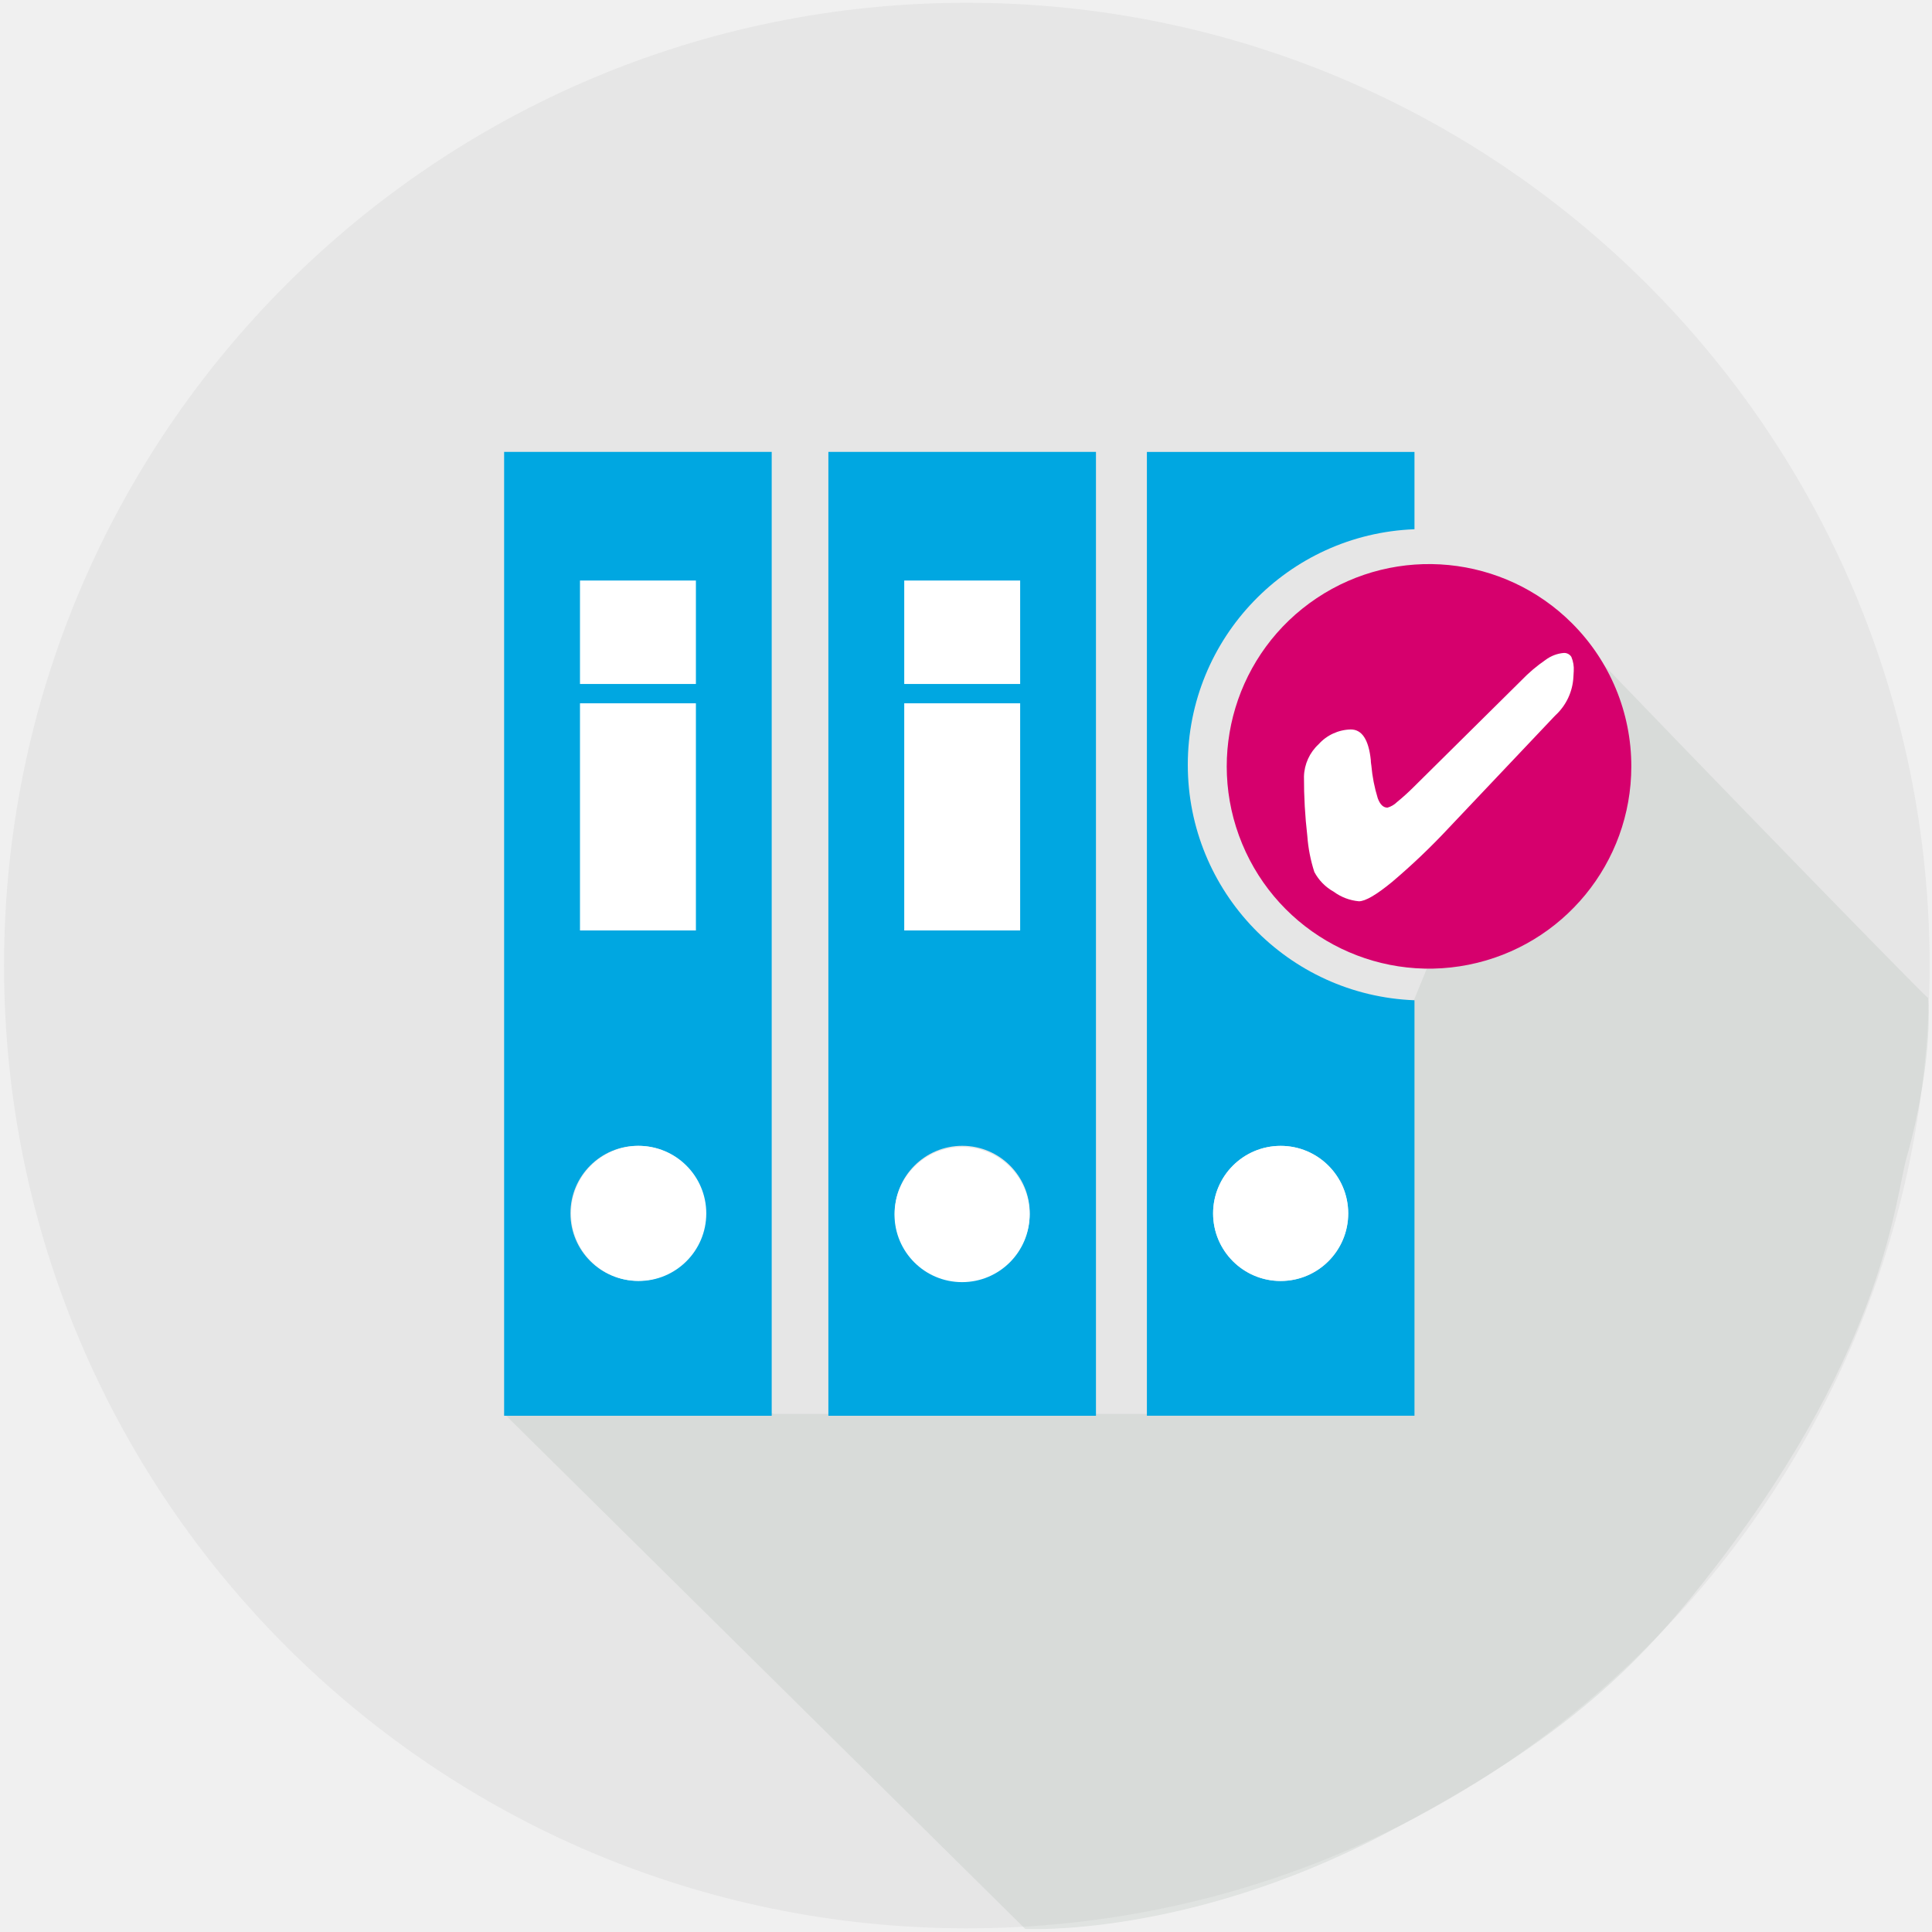
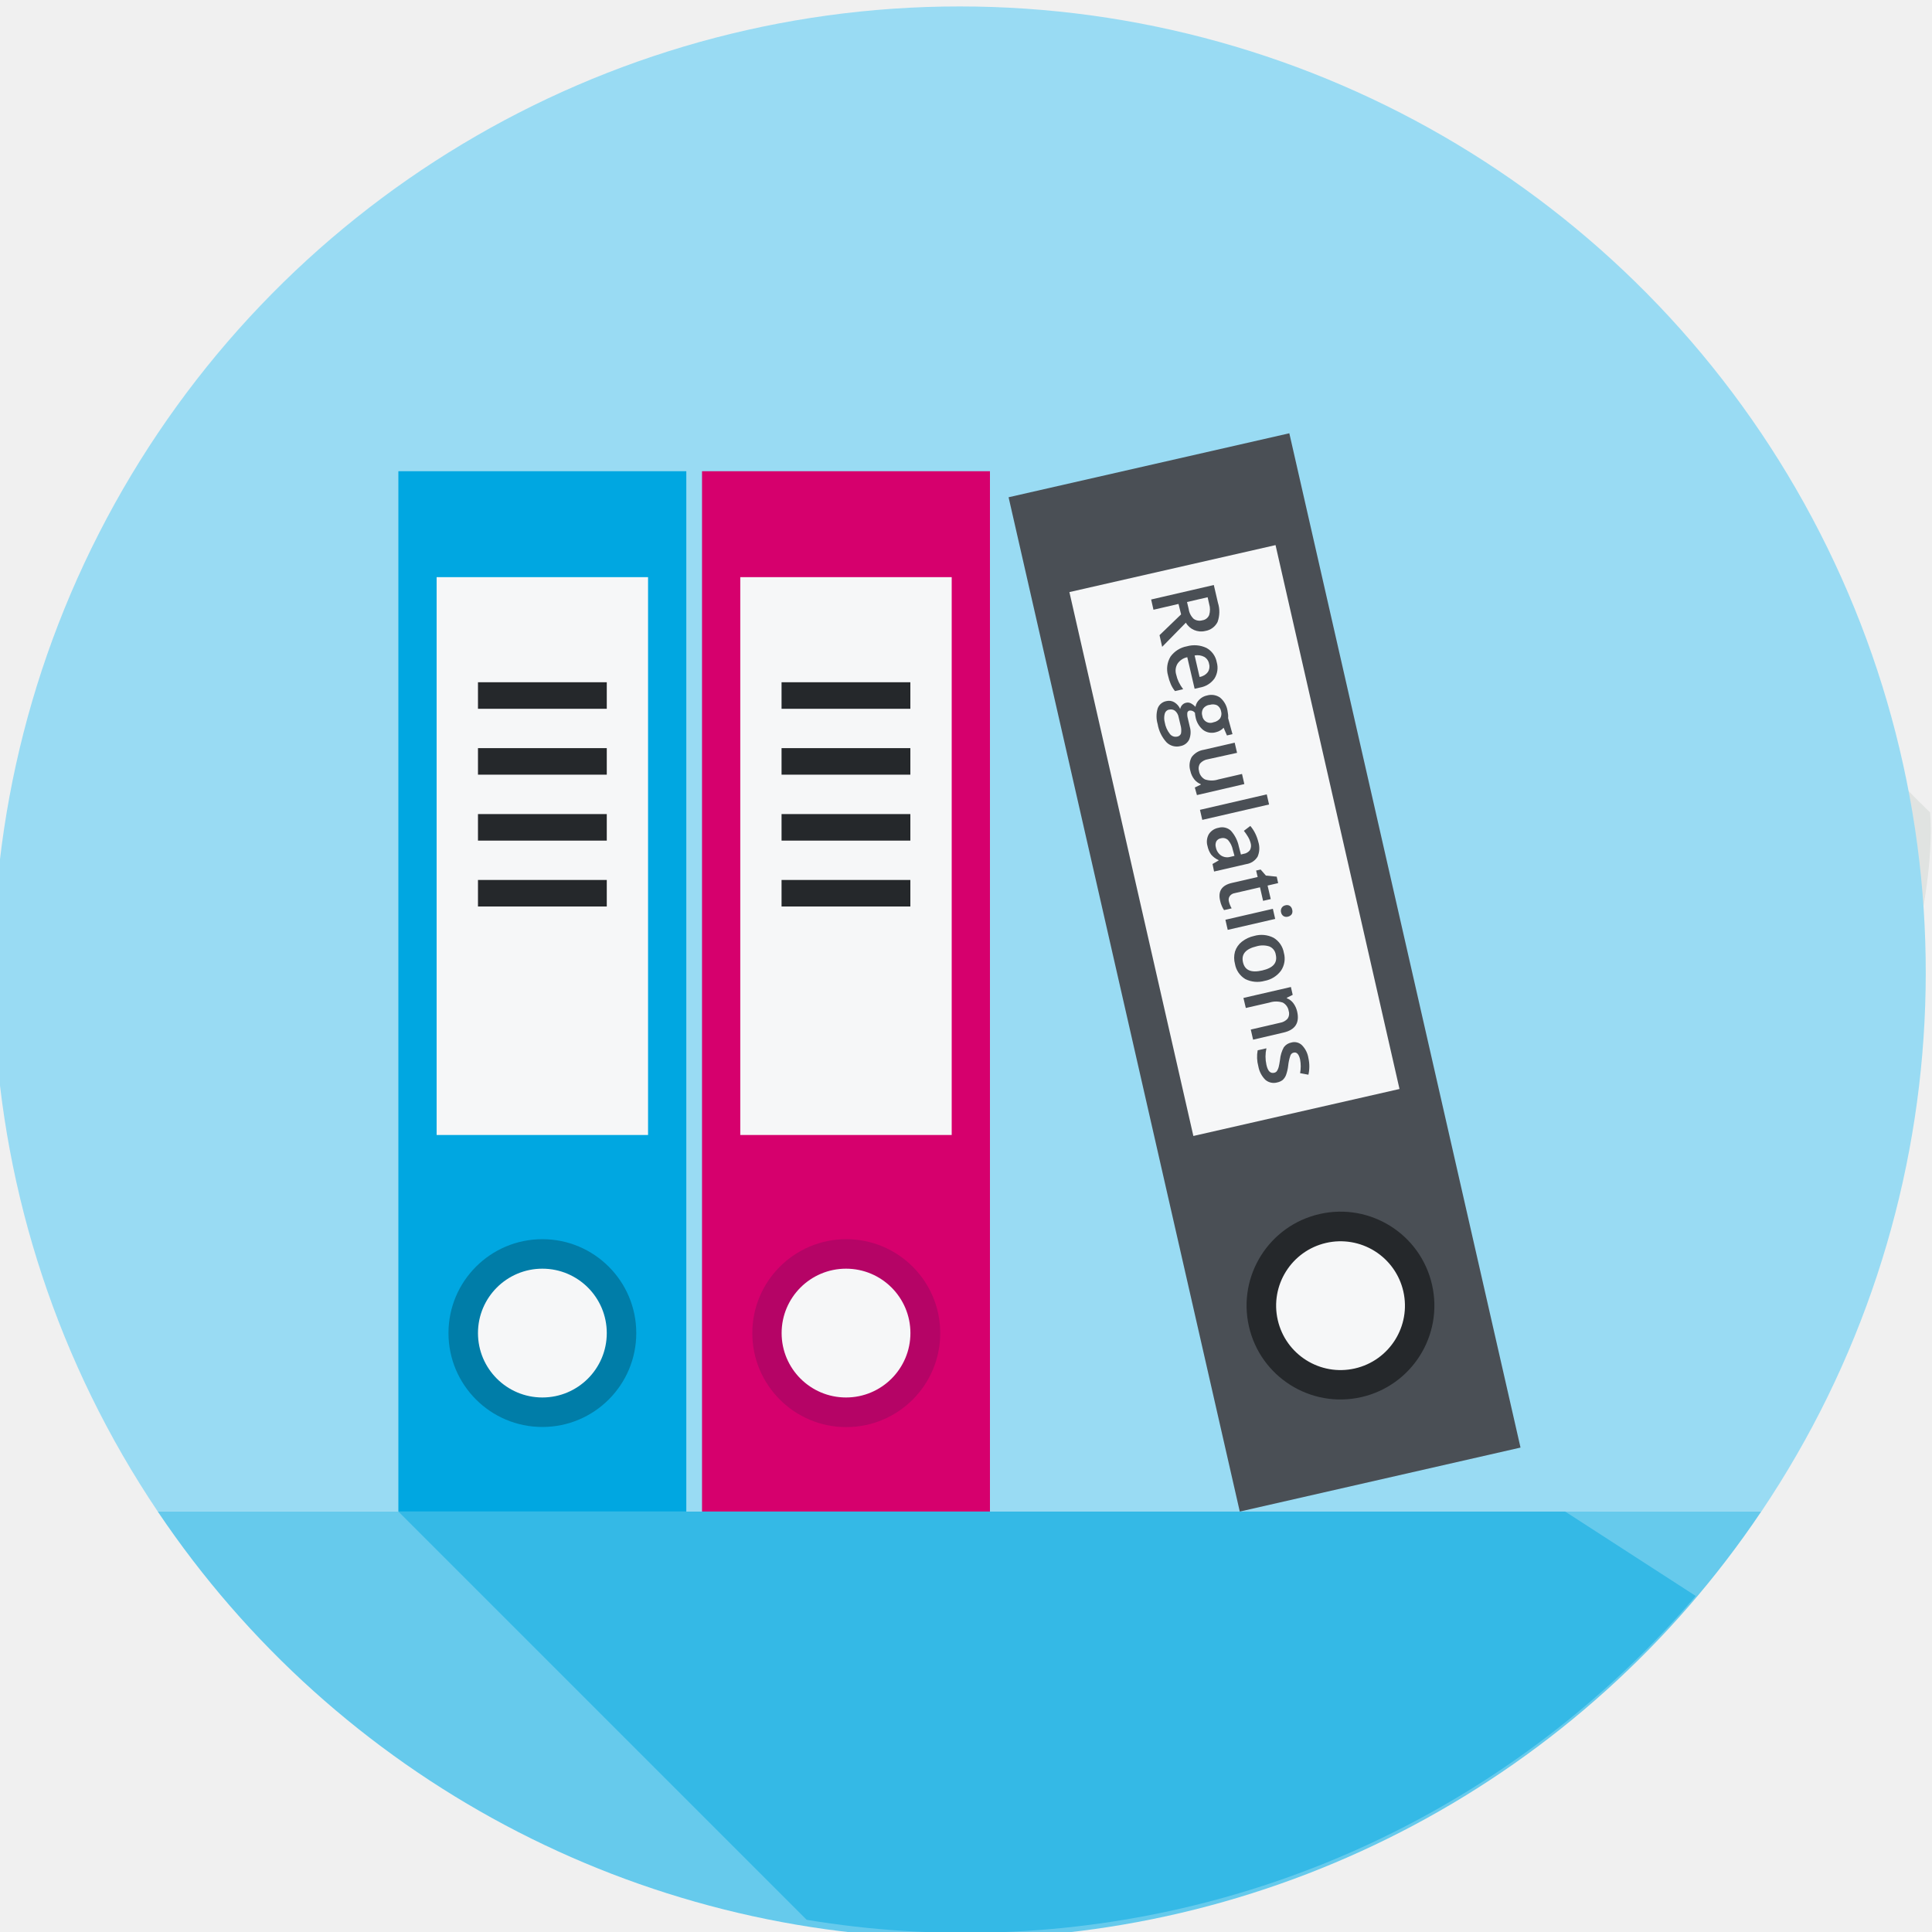
<svg xmlns="http://www.w3.org/2000/svg" viewBox="0 0 300 300">
  <defs>
-     <style>.a{fill:none;}.b{fill:#e6e6e6;}.c{fill:#abb7af;opacity:0.24;}.d{fill:#fff;}.e{fill:#d6006d;}.f{fill:#00a7e1;}</style>
+     <style>.a{fill:none;}.b{fill:#abb7af;opacity:0.24;}.c{fill:#fff;}.d{fill:#66caec;}.e{fill:#99dbf3;}.f,.n{fill:#00a7e1;}.g{fill:#f6f7f8;}.h{fill:#25282b;}.i{fill:#007da8;}.j{fill:#d6006d;}.k{fill:#b50466;}.l{fill:#4a4f55;}.m{clip-path:url(#a);}.n{opacity:0.49;}</style>
+     <clipPath id="a">
+       <circle class="a" cx="149.88" cy="150.99" r="149.14" />
+     </clipPath>
  </defs>
-   <rect class="a" x="4.21" y="-1.32" width="300" height="301" />
-   <circle class="b" cx="150.13" cy="149.93" r="149.5" />
-   <path class="c" d="M78.28,219.52l80.92,80S184,300.89,214.56,285c29.23-15.16,40.65-27.15,52.18-42.19,26.09-34,27.57-57,29.34-63.16,1.88-6.53,3.91-17.19,3.3-24.7-.25.13-57-58.37-56.6-58.37.88,0-23.44,59.25-23.44,59.25l-5.54,63.72H120.2L83.94,207.37h0" />
-   <rect class="d" x="84.99" y="75.86" width="33.46" height="82.06" />
-   <rect class="d" x="134.39" y="78.25" width="33.46" height="82.06" />
-   <path class="e" d="M244.11,96.79a31.41,31.41,0,1,0,9.2,22.21,31.37,31.37,0,0,0-9.2-22.21" />
-   <path class="d" d="M244.32,105.08a8.69,8.69,0,0,1-2.8,6l-.28.29L225,128.52a103.19,103.19,0,0,1-8.84,8.43q-3.65,3-5.15,3a7.75,7.75,0,0,1-3.92-1.49,7.54,7.54,0,0,1-3-3.06,23.84,23.84,0,0,1-1.09-5.59,77.87,77.87,0,0,1-.52-9.24,7.07,7.07,0,0,1,2.27-5,6.91,6.91,0,0,1,5-2.3q2.61,0,3.11,4.76c0,.37.06.64.08.82a24.55,24.55,0,0,0,1,5.11c.37,1,.87,1.45,1.51,1.45a3.44,3.44,0,0,0,1.47-.86,34.19,34.19,0,0,0,2.58-2.33l16.73-16.56a24.21,24.21,0,0,1,3.76-3.19,5.51,5.51,0,0,1,2.82-1.08A1.31,1.31,0,0,1,244,102a4.88,4.88,0,0,1,.37,2.21Z" />
-   <path class="f" d="M78.28,219.84h41.55V70.17H78.28ZM90.06,90.14h18v16.07h-18Zm0,19.07h18v35.27h-18Zm9,89.67a10.48,10.48,0,1,1,10.48-10.48,10.48,10.48,0,0,1-10.48,10.48" />
-   <path class="f" d="M128.63,219.84h41.55V70.17H128.63Zm11.78-129.7h18v16.07h-18Zm0,19.07h18v35.27h-18Zm9,89.67a10.48,10.48,0,1,1,10.49-10.48,10.48,10.48,0,0,1-10.49,10.48" />
-   <path class="f" d="M184.44,118.75a36.6,36.6,0,0,1,35.2-36.57v-12H178.09V219.83h41.55V155.32a36.6,36.6,0,0,1-35.2-36.57m24.91,69.65a10.49,10.49,0,1,1-10.49-10.47,10.49,10.49,0,0,1,10.49,10.47" />
-   <path class="d" d="M188.37,188.4a10.49,10.49,0,1,0,10.49-10.47,10.49,10.49,0,0,0-10.49,10.47" />
-   <path class="d" d="M138.9,188.59a10.49,10.49,0,1,0,10.48-10.48,10.48,10.48,0,0,0-10.48,10.48" />
-   <path class="d" d="M88.69,188.4a10.49,10.49,0,1,0,10.49-10.47A10.49,10.49,0,0,0,88.69,188.4" />
+   <path class="b" d="M78.59,190.73l80.93,80s24.76,1.33,55.35-14.54c29.24-15.17,40.66-27.16,52.19-42.2,26.08-34,27.57-57,29.34-63.15,1.88-6.54,3.9-17.2,3.3-24.71-.25.14-57-58.37-56.61-58.37.89,0-23.43,59.25-23.43,59.25l-5.54,63.73h-93.6L84.26,178.59h0" />
+   <rect class="c" x="85.31" y="47.07" width="33.46" height="82.06" />
+   <rect class="c" x="134.7" y="49.46" width="33.46" height="82.06" />
+   <rect class="a" x="-0.6" y="0.99" width="298.35" height="298.35" />
+   <path class="d" d="M149,301a149.81,149.81,0,0,0,124.48-66.28H24.5A149.84,149.84,0,0,0,149,301Z" />
+   <path class="e" d="M149,1A150,150,0,0,0,24.5,234.71h249A150,150,0,0,0,149,1Z" />
+   <rect class="f" x="61.86" y="73.17" width="44.71" height="161.54" />
+   <rect class="g" x="67.8" y="89.62" width="32.83" height="86.62" />
+   <rect class="h" x="74.22" y="105.94" width="20" height="4.12" />
+   <rect class="h" x="74.22" y="116.17" width="20" height="4.12" />
+   <rect class="h" x="74.22" y="126.41" width="20" height="4.12" />
+   <rect class="h" x="74.22" y="136.64" width="20" height="4.12" />
+   <path class="i" d="M98.8,207a14.58,14.58,0,1,1-14.58-14.58A14.58,14.58,0,0,1,98.8,207Z" />
+   <path class="g" d="M94.22,207a10,10,0,1,1-10-10A10,10,0,0,1,94.22,207Z" />
+   <rect class="j" x="109.01" y="73.17" width="44.71" height="161.54" />
+   <rect class="g" x="114.95" y="89.62" width="32.83" height="86.62" />
+   <rect class="h" x="121.36" y="105.94" width="20" height="4.12" />
+   <rect class="h" x="121.36" y="116.17" width="20" height="4.12" />
+   <rect class="h" x="121.36" y="126.41" width="20" height="4.12" />
+   <rect class="h" x="121.36" y="136.64" width="20" height="4.12" />
+   <path class="k" d="M146,207a14.59,14.59,0,1,1-14.59-14.58A14.59,14.59,0,0,1,146,207Z" />
+   <path class="g" d="M141.37,207a10,10,0,1,1-10-10A10,10,0,0,1,141.37,207Z" />
+   <rect class="l" x="174.01" y="70.22" width="44.71" height="161.54" transform="translate(-28.65 47.42) rotate(-12.84)" />
+   <rect class="g" x="175.27" y="87.2" width="32.83" height="86.62" transform="translate(-24.21 45.87) rotate(-12.84)" />
+   <path class="h" d="M222.37,199.51a14.58,14.58,0,1,1-17.45-11A14.58,14.58,0,0,1,222.37,199.51Z" />
+   <path class="g" d="M217.91,200.53a10,10,0,1,1-12-7.53A10,10,0,0,1,217.91,200.53Z" />
+   <g class="m">
+     <polygon class="n" points="61.86 234.71 182.16 355.01 267.78 269.38 279.12 258.04 243.03 234.71 61.86 234.71" />
+   </g>
+   <path class="l" d="M183,93.78l-3.89.9-.36-1.59,9.73-2.25.64,2.75a4.67,4.67,0,0,1-.06,3,2.6,2.6,0,0,1-1.92,1.39,2.73,2.73,0,0,1-3-1.29l-3.68,3.75-.41-1.81,3.35-3.23Zm1.32-.3.26,1.1a2.58,2.58,0,0,0,.78,1.52,1.56,1.56,0,0,0,1.34.22,1.34,1.34,0,0,0,1.06-.82,2.94,2.94,0,0,0,0-1.7l-.24-1.06Z" />
+   <path class="l" d="M181.37,104.89a3.71,3.71,0,0,1,.38-2.92,4,4,0,0,1,2.54-1.61,4.35,4.35,0,0,1,3.05.25,3.19,3.19,0,0,1,1.6,2.23,3.14,3.14,0,0,1-.35,2.51,3.48,3.48,0,0,1-2.25,1.41l-.84.19-1.14-4.9a2.41,2.41,0,0,0-1.51,1,2.08,2.08,0,0,0-.22,1.67,5.64,5.64,0,0,0,.4,1.18,6.67,6.67,0,0,0,.69,1.12l-1.27.29a4.57,4.57,0,0,1-.65-1.07A7.19,7.19,0,0,1,181.37,104.89Zm6.38-1.78A1.57,1.57,0,0,0,187,102a2.29,2.29,0,0,0-1.5-.22l.77,3.34a2,2,0,0,0,1.28-.76A1.51,1.51,0,0,0,187.75,103.11Z" />
+   <path class="l" d="M191.38,114l-.86.2L190,113a1.79,1.79,0,0,1-.51.42,2.33,2.33,0,0,1-.69.28,2.25,2.25,0,0,1-2-.37,3.38,3.38,0,0,1-1.16-2,4.37,4.37,0,0,1-.09-.65.9.9,0,0,0-.85-.34.43.43,0,0,0-.33.32,2.23,2.23,0,0,0,.08.9l.3,1.29a3,3,0,0,1-.1,2,1.86,1.86,0,0,1-1.35,1,2.26,2.26,0,0,1-2.17-.59,5.55,5.55,0,0,1-1.37-2.83,4.27,4.27,0,0,1,0-2.42,1.77,1.77,0,0,1,1.34-1.14,1.65,1.65,0,0,1,1.24.17,2.29,2.29,0,0,1,.92,1.05,1.26,1.26,0,0,1,.31-.62,1.12,1.12,0,0,1,.58-.34,1.07,1.07,0,0,1,.75.07,2.8,2.8,0,0,1,.73.56,2,2,0,0,1,.59-1.11,2.31,2.31,0,0,1,1.22-.66,2.39,2.39,0,0,1,2,.32,3.34,3.34,0,0,1,1.16,2,6.53,6.53,0,0,1,.1.66,2.85,2.85,0,0,1,0,.54Zm-9.85-3.82a.89.89,0,0,0-.67.64,2.65,2.65,0,0,0,0,1.34,4,4,0,0,0,.81,1.82,1.12,1.12,0,0,0,1.12.4.73.73,0,0,0,.6-.5,2.9,2.9,0,0,0-.09-1.32l-.28-1.19a1.69,1.69,0,0,0-.56-1A1.06,1.06,0,0,0,181.53,110.2Zm6.29-.74a1.49,1.49,0,0,0-1,.6,1.37,1.37,0,0,0-.13,1.11,1.27,1.27,0,0,0,1.76,1,1.68,1.68,0,0,0,1-.59,1.33,1.33,0,0,0,.16-1.11,1.36,1.36,0,0,0-.63-.94A1.59,1.59,0,0,0,187.82,109.46Z" />
+   <path class="l" d="M185.53,122.28l.92-.44,0-.08a2.36,2.36,0,0,1-1-.74,3.18,3.18,0,0,1-.61-1.31,2.76,2.76,0,0,1,.2-2.15,2.86,2.86,0,0,1,1.87-1.13l4.81-1.11.37,1.58-4.54,1a2,2,0,0,0-1.19.64,1.36,1.36,0,0,0-.18,1.18,1.78,1.78,0,0,0,.93,1.31,3.33,3.33,0,0,0,2.08,0l3.67-.85.36,1.57-7.36,1.71Z" />
+   <path class="l" d="M186.69,127.31l-.36-1.56,10.37-2.4.36,1.57Z" />
+   <path class="l" d="M188.28,134.16l.95-.55v-.05a3.19,3.19,0,0,1-1.17-.87,3.52,3.52,0,0,1-.56-1.32,2.37,2.37,0,0,1,.2-1.83,2.24,2.24,0,0,1,1.51-1,2,2,0,0,1,1.92.45,5.18,5.18,0,0,1,1.23,2.43l.33,1.27.39-.1a1.5,1.5,0,0,0,1-.57,1.41,1.41,0,0,0,.12-1.1,3.72,3.72,0,0,0-.42-1,8.18,8.18,0,0,0-.63-.91l1-.76a5.64,5.64,0,0,1,.78,1.2,6.68,6.68,0,0,1,.47,1.31,3.24,3.24,0,0,1-.12,2.26,2.48,2.48,0,0,1-1.76,1.16l-5,1.15Zm.52-2.58a2,2,0,0,0,.8,1.26,1.77,1.77,0,0,0,1.45.21l.64-.15-.26-.94a3.25,3.25,0,0,0-.74-1.52,1.17,1.17,0,0,0-1.12-.27,1,1,0,0,0-.7.47A1.31,1.31,0,0,0,188.8,131.58Z" />
+   <path class="l" d="M190.81,139.94a3.9,3.9,0,0,0,.44,1.11l-1.18.27a3.13,3.13,0,0,1-.34-.62,3.93,3.93,0,0,1-.27-.84q-.53-2.22,1.83-2.76l4-.92-.24-1,.7-.16.82.94,1.68.17.22,1-1.64.38.49,2.1-1.19.27-.48-2.1-3.94.91a1.13,1.13,0,0,0-.77.48A1,1,0,0,0,190.81,139.94Z" />
+   <path class="l" d="M190.64,144.39l-.36-1.57,7.37-1.7.36,1.57Zm8.94-3.81a.86.86,0,0,1,.7.08.92.92,0,0,1,.37.6.91.91,0,0,1-.07.7,1,1,0,0,1-.6.38.87.87,0,0,1-.68-.09.91.91,0,0,1-.38-.59A.93.93,0,0,1,199,141,.86.86,0,0,1,199.58,140.58Z" />
+   <path class="l" d="M196.37,152.31a4.19,4.19,0,0,1-3-.28,3.4,3.4,0,0,1-1.6-2.34,3.59,3.59,0,0,1,0-1.93,3.16,3.16,0,0,1,1.06-1.53,4.69,4.69,0,0,1,1.92-.9,4.11,4.11,0,0,1,3,.28,3.39,3.39,0,0,1,1.61,2.35,3.33,3.33,0,0,1-.45,2.77A4.07,4.07,0,0,1,196.37,152.31Zm-1.24-5.37c-1.7.4-2.41,1.22-2.12,2.48s1.28,1.67,3,1.27,2.38-1.2,2.09-2.46a1.63,1.63,0,0,0-1-1.27A3.4,3.4,0,0,0,195.13,146.94Z" />
+   <path class="l" d="M194.58,161.44l-.36-1.57,4.53-1.05a2,2,0,0,0,1.19-.64,1.35,1.35,0,0,0,.17-1.18,1.79,1.79,0,0,0-.92-1.32,3.31,3.31,0,0,0-2.07,0l-3.67.84-.37-1.56,7.37-1.7.28,1.22-.91.45,0,.08a2.27,2.27,0,0,1,1,.75,3.46,3.46,0,0,1,.6,1.3q.61,2.64-2.09,3.27Z" />
+   <path class="l" d="M198.33,168.08a2,2,0,0,1-1.84-.4,3.94,3.94,0,0,1-1.1-2.12,5.56,5.56,0,0,1-.1-2.47l1.36-.31a5.85,5.85,0,0,0,0,2.56c.22,1,.62,1.37,1.2,1.24a.67.67,0,0,0,.43-.27,2,2,0,0,0,.27-.61c.07-.28.14-.65.21-1.13a5,5,0,0,1,.59-1.95,1.88,1.88,0,0,1,1.18-.74,1.7,1.7,0,0,1,1.64.42,3.68,3.68,0,0,1,1,2,5.91,5.91,0,0,1,0,2.58l-1.29-.24a5.84,5.84,0,0,0,0-2.12c-.19-.82-.52-1.18-1-1.07a.69.69,0,0,0-.51.46,7,7,0,0,0-.34,1.56,6.42,6.42,0,0,1-.34,1.47,2,2,0,0,1-.53.77A2.07,2.07,0,0,1,198.33,168.08Z" />
</svg>
